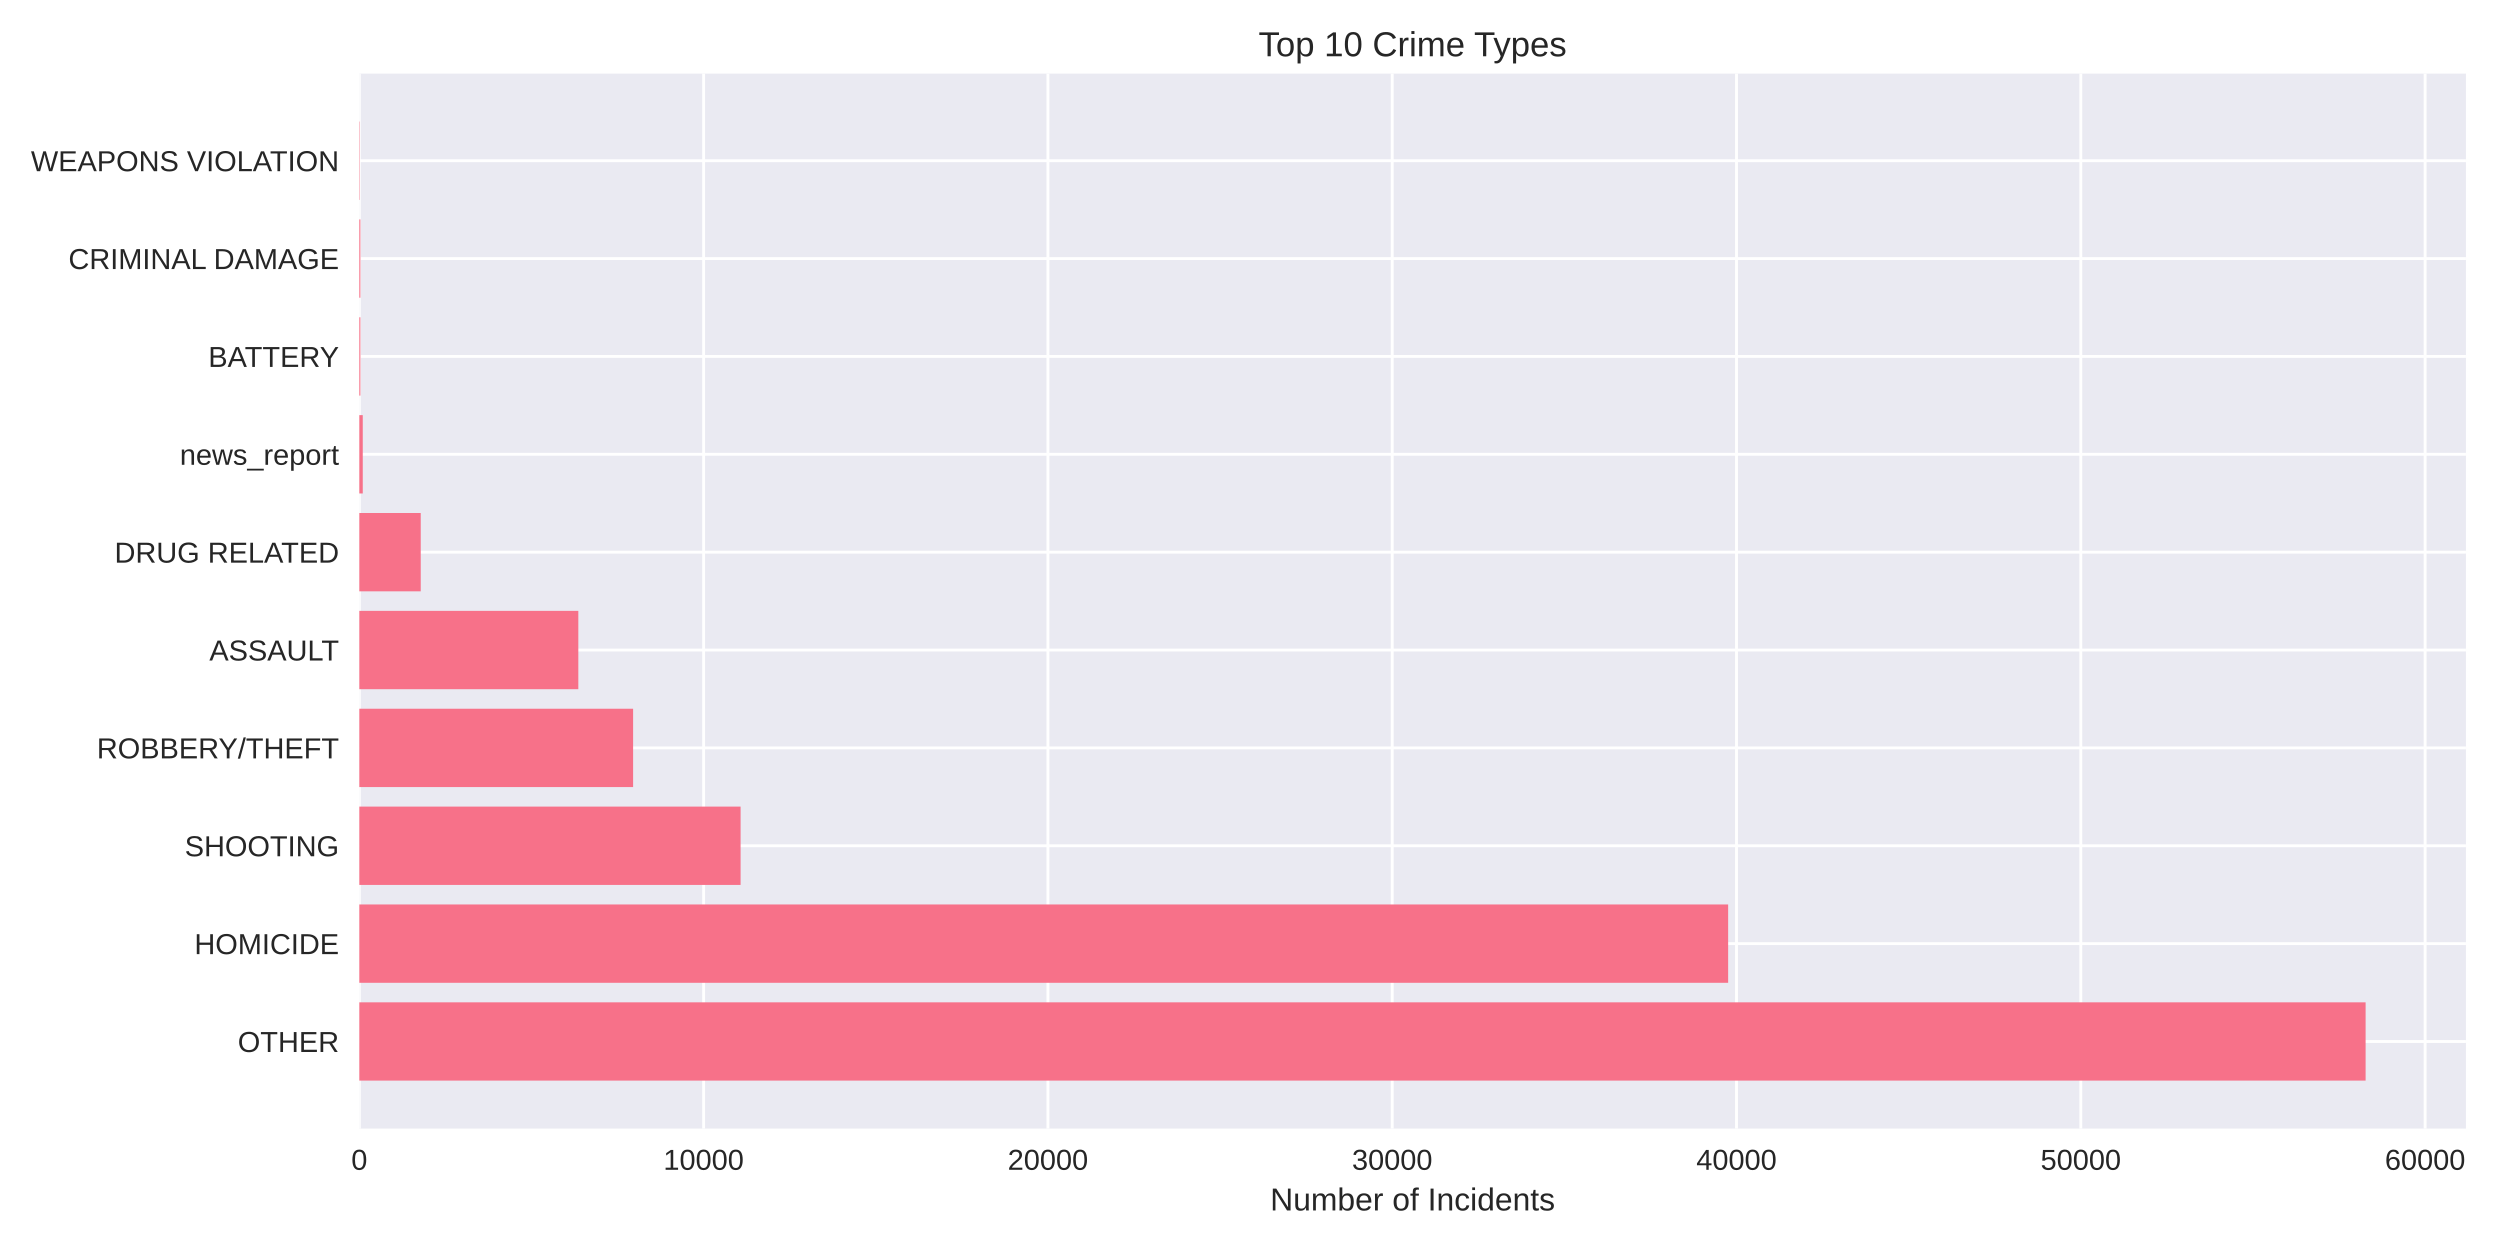
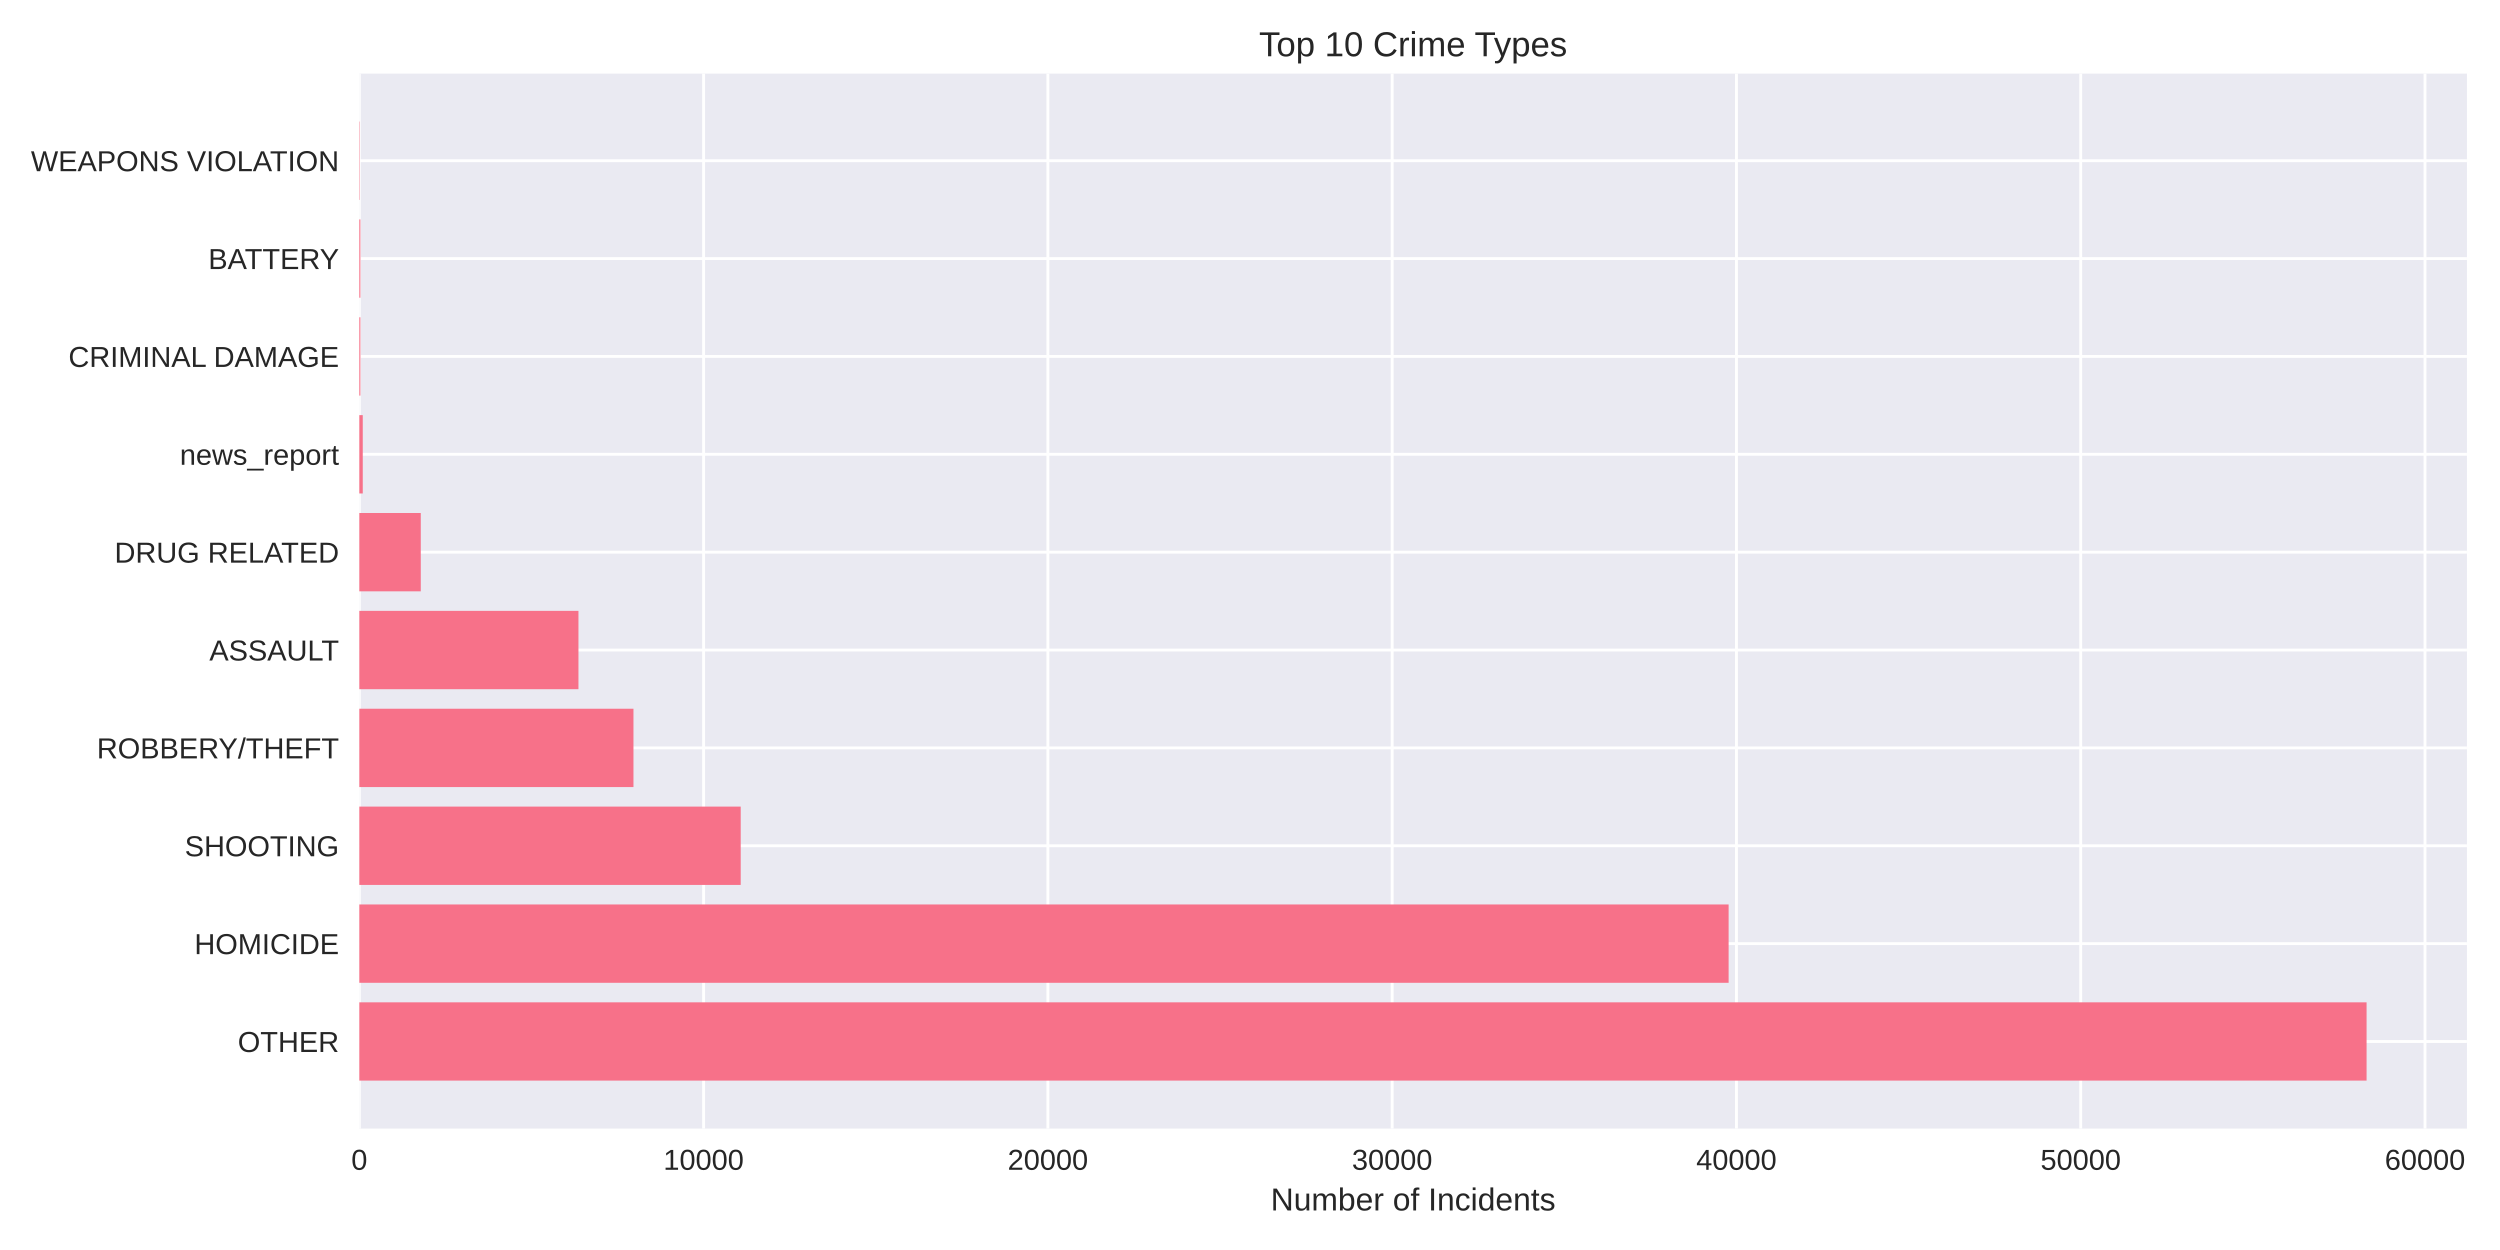
<svg xmlns="http://www.w3.org/2000/svg" width="864pt" height="432pt" viewBox="0 0 864 432" version="1.1">
  <defs>
    <style type="text/css">*{stroke-linejoin: round; stroke-linecap: butt}</style>
  </defs>
  <g id="figure_1">
    <g id="patch_1">
      <path d="M 0 432  L 864 432  L 864 0  L 0 0  z " style="fill: #ffffff" />
    </g>
    <g id="axes_1">
      <g id="patch_2">
-         <path d="M 124.18 390.04  L 852.225 390.04  L 852.225 25.44  L 124.18 25.44  z " style="fill: #eaeaf2" />
+         <path d="M 124.18 390.04  L 852.574 390.04  L 852.574 25.44  L 124.18 25.44  z " style="fill: #eaeaf2" />
      </g>
      <g id="matplotlib.axis_1">
        <g id="xtick_1">
          <g id="line2d_1">
-             <path d="M 124.18 390.04  L 124.18 25.44  " clip-path="url(#p145eb221c2)" style="fill: none; stroke: #ffffff; stroke-linecap: round" />
+             <path d="M 124.18 390.04  L 124.18 25.44  " clip-path="url(#pe5aed95620)" style="fill: none; stroke: #ffffff; stroke-linecap: round" />
          </g>
          <g id="line2d_2" />
          <g id="text_1">
            <text style="fill: #262626; font: 10px 'Arial', 'Liberation Sans', 'DejaVu Sans', 'Bitstream Vera Sans', sans-serif; text-anchor: middle" x="124.18" y="404.287" transform="rotate(-0 124.18 404.2869)">0</text>
          </g>
        </g>
        <g id="xtick_2">
          <g id="line2d_3">
-             <path d="M 243.17 390.04  L 243.17 25.44  " clip-path="url(#p145eb221c2)" style="fill: none; stroke: #ffffff; stroke-linecap: round" />
+             <path d="M 243.163 390.04  L 243.163 25.44  " clip-path="url(#pe5aed95620)" style="fill: none; stroke: #ffffff; stroke-linecap: round" />
          </g>
          <g id="line2d_4" />
          <g id="text_2">
-             <text style="fill: #262626; font: 10px 'Arial', 'Liberation Sans', 'DejaVu Sans', 'Bitstream Vera Sans', sans-serif; text-anchor: middle" x="243.17" y="404.287" transform="rotate(-0 243.1696 404.2869)">10000</text>
+             <text style="fill: #262626; font: 10px 'Arial', 'Liberation Sans', 'DejaVu Sans', 'Bitstream Vera Sans', sans-serif; text-anchor: middle" x="243.163" y="404.287" transform="rotate(-0 243.1633 404.2869)">10000</text>
          </g>
        </g>
        <g id="xtick_3">
          <g id="line2d_5">
-             <path d="M 362.159 390.04  L 362.159 25.44  " clip-path="url(#p145eb221c2)" style="fill: none; stroke: #ffffff; stroke-linecap: round" />
+             <path d="M 362.147 390.04  L 362.147 25.44  " clip-path="url(#pe5aed95620)" style="fill: none; stroke: #ffffff; stroke-linecap: round" />
          </g>
          <g id="line2d_6" />
          <g id="text_3">
-             <text style="fill: #262626; font: 10px 'Arial', 'Liberation Sans', 'DejaVu Sans', 'Bitstream Vera Sans', sans-serif; text-anchor: middle" x="362.159" y="404.287" transform="rotate(-0 362.1592 404.2869)">20000</text>
+             <text style="fill: #262626; font: 10px 'Arial', 'Liberation Sans', 'DejaVu Sans', 'Bitstream Vera Sans', sans-serif; text-anchor: middle" x="362.147" y="404.287" transform="rotate(-0 362.1467 404.2869)">20000</text>
          </g>
        </g>
        <g id="xtick_4">
          <g id="line2d_7">
-             <path d="M 481.149 390.04  L 481.149 25.44  " clip-path="url(#p145eb221c2)" style="fill: none; stroke: #ffffff; stroke-linecap: round" />
+             <path d="M 481.13 390.04  L 481.13 25.44  " clip-path="url(#pe5aed95620)" style="fill: none; stroke: #ffffff; stroke-linecap: round" />
          </g>
          <g id="line2d_8" />
          <g id="text_4">
-             <text style="fill: #262626; font: 10px 'Arial', 'Liberation Sans', 'DejaVu Sans', 'Bitstream Vera Sans', sans-serif; text-anchor: middle" x="481.149" y="404.287" transform="rotate(-0 481.1488 404.2869)">30000</text>
+             <text style="fill: #262626; font: 10px 'Arial', 'Liberation Sans', 'DejaVu Sans', 'Bitstream Vera Sans', sans-serif; text-anchor: middle" x="481.13" y="404.287" transform="rotate(-0 481.13 404.2869)">30000</text>
          </g>
        </g>
        <g id="xtick_5">
          <g id="line2d_9">
-             <path d="M 600.138 390.04  L 600.138 25.44  " clip-path="url(#p145eb221c2)" style="fill: none; stroke: #ffffff; stroke-linecap: round" />
+             <path d="M 600.113 390.04  L 600.113 25.44  " clip-path="url(#pe5aed95620)" style="fill: none; stroke: #ffffff; stroke-linecap: round" />
          </g>
          <g id="line2d_10" />
          <g id="text_5">
-             <text style="fill: #262626; font: 10px 'Arial', 'Liberation Sans', 'DejaVu Sans', 'Bitstream Vera Sans', sans-serif; text-anchor: middle" x="600.138" y="404.287" transform="rotate(-0 600.1383 404.2869)">40000</text>
+             <text style="fill: #262626; font: 10px 'Arial', 'Liberation Sans', 'DejaVu Sans', 'Bitstream Vera Sans', sans-serif; text-anchor: middle" x="600.113" y="404.287" transform="rotate(-0 600.1134 404.2869)">40000</text>
          </g>
        </g>
        <g id="xtick_6">
          <g id="line2d_11">
-             <path d="M 719.128 390.04  L 719.128 25.44  " clip-path="url(#p145eb221c2)" style="fill: none; stroke: #ffffff; stroke-linecap: round" />
+             <path d="M 719.097 390.04  L 719.097 25.44  " clip-path="url(#pe5aed95620)" style="fill: none; stroke: #ffffff; stroke-linecap: round" />
          </g>
          <g id="line2d_12" />
          <g id="text_6">
-             <text style="fill: #262626; font: 10px 'Arial', 'Liberation Sans', 'DejaVu Sans', 'Bitstream Vera Sans', sans-serif; text-anchor: middle" x="719.128" y="404.287" transform="rotate(-0 719.1279 404.2869)">50000</text>
+             <text style="fill: #262626; font: 10px 'Arial', 'Liberation Sans', 'DejaVu Sans', 'Bitstream Vera Sans', sans-serif; text-anchor: middle" x="719.097" y="404.287" transform="rotate(-0 719.0967 404.2869)">50000</text>
          </g>
        </g>
        <g id="xtick_7">
          <g id="line2d_13">
-             <path d="M 838.118 390.04  L 838.118 25.44  " clip-path="url(#p145eb221c2)" style="fill: none; stroke: #ffffff; stroke-linecap: round" />
+             <path d="M 838.08 390.04  L 838.08 25.44  " clip-path="url(#pe5aed95620)" style="fill: none; stroke: #ffffff; stroke-linecap: round" />
          </g>
          <g id="line2d_14" />
          <g id="text_7">
-             <text style="fill: #262626; font: 10px 'Arial', 'Liberation Sans', 'DejaVu Sans', 'Bitstream Vera Sans', sans-serif; text-anchor: middle" x="838.118" y="404.287" transform="rotate(-0 838.1175 404.2869)">60000</text>
+             <text style="fill: #262626; font: 10px 'Arial', 'Liberation Sans', 'DejaVu Sans', 'Bitstream Vera Sans', sans-serif; text-anchor: middle" x="838.08" y="404.287" transform="rotate(-0 838.0801 404.2869)">60000</text>
          </g>
        </g>
        <g id="text_8">
-           <text style="fill: #262626; font: 11px 'Arial', 'Liberation Sans', 'DejaVu Sans', 'Bitstream Vera Sans', sans-serif; text-anchor: middle" x="488.202" y="418.333" transform="rotate(-0 488.2025 418.3334)">Number of Incidents</text>
+           <text style="fill: #262626; font: 11px 'Arial', 'Liberation Sans', 'DejaVu Sans', 'Bitstream Vera Sans', sans-serif; text-anchor: middle" x="488.377" y="418.333" transform="rotate(-0 488.377 418.3334)">Number of Incidents</text>
        </g>
      </g>
      <g id="matplotlib.axis_2">
        <g id="ytick_1">
          <g id="line2d_15">
-             <path d="M 124.18 359.939  L 852.225 359.939  " clip-path="url(#p145eb221c2)" style="fill: none; stroke: #ffffff; stroke-linecap: round" />
+             <path d="M 124.18 359.939  L 852.574 359.939  " clip-path="url(#pe5aed95620)" style="fill: none; stroke: #ffffff; stroke-linecap: round" />
          </g>
          <g id="line2d_16" />
          <g id="text_9">
            <text style="fill: #262626; font: 10px 'Arial', 'Liberation Sans', 'DejaVu Sans', 'Bitstream Vera Sans', sans-serif; text-anchor: end" x="117.18" y="363.562" transform="rotate(-0 117.18 363.562)">OTHER</text>
          </g>
        </g>
        <g id="ytick_2">
          <g id="line2d_17">
-             <path d="M 124.18 326.117  L 852.225 326.117  " clip-path="url(#p145eb221c2)" style="fill: none; stroke: #ffffff; stroke-linecap: round" />
+             <path d="M 124.18 326.117  L 852.574 326.117  " clip-path="url(#pe5aed95620)" style="fill: none; stroke: #ffffff; stroke-linecap: round" />
          </g>
          <g id="line2d_18" />
          <g id="text_10">
            <text style="fill: #262626; font: 10px 'Arial', 'Liberation Sans', 'DejaVu Sans', 'Bitstream Vera Sans', sans-serif; text-anchor: end" x="117.18" y="329.74" transform="rotate(-0 117.18 329.7401)">HOMICIDE</text>
          </g>
        </g>
        <g id="ytick_3">
          <g id="line2d_19">
-             <path d="M 124.18 292.295  L 852.225 292.295  " clip-path="url(#p145eb221c2)" style="fill: none; stroke: #ffffff; stroke-linecap: round" />
+             <path d="M 124.18 292.295  L 852.574 292.295  " clip-path="url(#pe5aed95620)" style="fill: none; stroke: #ffffff; stroke-linecap: round" />
          </g>
          <g id="line2d_20" />
          <g id="text_11">
            <text style="fill: #262626; font: 10px 'Arial', 'Liberation Sans', 'DejaVu Sans', 'Bitstream Vera Sans', sans-serif; text-anchor: end" x="117.18" y="295.918" transform="rotate(-0 117.18 295.9182)">SHOOTING</text>
          </g>
        </g>
        <g id="ytick_4">
          <g id="line2d_21">
-             <path d="M 124.18 258.473  L 852.225 258.473  " clip-path="url(#p145eb221c2)" style="fill: none; stroke: #ffffff; stroke-linecap: round" />
+             <path d="M 124.18 258.473  L 852.574 258.473  " clip-path="url(#pe5aed95620)" style="fill: none; stroke: #ffffff; stroke-linecap: round" />
          </g>
          <g id="line2d_22" />
          <g id="text_12">
            <text style="fill: #262626; font: 10px 'Arial', 'Liberation Sans', 'DejaVu Sans', 'Bitstream Vera Sans', sans-serif; text-anchor: end" x="117.18" y="262.096" transform="rotate(-0 117.18 262.0963)">ROBBERY/THEFT</text>
          </g>
        </g>
        <g id="ytick_5">
          <g id="line2d_23">
-             <path d="M 124.18 224.651  L 852.225 224.651  " clip-path="url(#p145eb221c2)" style="fill: none; stroke: #ffffff; stroke-linecap: round" />
+             <path d="M 124.18 224.651  L 852.574 224.651  " clip-path="url(#pe5aed95620)" style="fill: none; stroke: #ffffff; stroke-linecap: round" />
          </g>
          <g id="line2d_24" />
          <g id="text_13">
            <text style="fill: #262626; font: 10px 'Arial', 'Liberation Sans', 'DejaVu Sans', 'Bitstream Vera Sans', sans-serif; text-anchor: end" x="117.18" y="228.274" transform="rotate(-0 117.18 228.2744)">ASSAULT</text>
          </g>
        </g>
        <g id="ytick_6">
          <g id="line2d_25">
-             <path d="M 124.18 190.829  L 852.225 190.829  " clip-path="url(#p145eb221c2)" style="fill: none; stroke: #ffffff; stroke-linecap: round" />
+             <path d="M 124.18 190.829  L 852.574 190.829  " clip-path="url(#pe5aed95620)" style="fill: none; stroke: #ffffff; stroke-linecap: round" />
          </g>
          <g id="line2d_26" />
          <g id="text_14">
            <text style="fill: #262626; font: 10px 'Arial', 'Liberation Sans', 'DejaVu Sans', 'Bitstream Vera Sans', sans-serif; text-anchor: end" x="117.18" y="194.452" transform="rotate(-0 117.18 194.4525)">DRUG RELATED</text>
          </g>
        </g>
        <g id="ytick_7">
          <g id="line2d_27">
-             <path d="M 124.18 157.007  L 852.225 157.007  " clip-path="url(#p145eb221c2)" style="fill: none; stroke: #ffffff; stroke-linecap: round" />
+             <path d="M 124.18 157.007  L 852.574 157.007  " clip-path="url(#pe5aed95620)" style="fill: none; stroke: #ffffff; stroke-linecap: round" />
          </g>
          <g id="line2d_28" />
          <g id="text_15">
            <text style="fill: #262626; font: 10px 'Arial', 'Liberation Sans', 'DejaVu Sans', 'Bitstream Vera Sans', sans-serif; text-anchor: end" x="117.18" y="160.631" transform="rotate(-0 117.18 160.6306)">news_report</text>
          </g>
        </g>
        <g id="ytick_8">
          <g id="line2d_29">
-             <path d="M 124.18 123.185  L 852.225 123.185  " clip-path="url(#p145eb221c2)" style="fill: none; stroke: #ffffff; stroke-linecap: round" />
+             <path d="M 124.18 123.185  L 852.574 123.185  " clip-path="url(#pe5aed95620)" style="fill: none; stroke: #ffffff; stroke-linecap: round" />
          </g>
          <g id="line2d_30" />
          <g id="text_16">
-             <text style="fill: #262626; font: 10px 'Arial', 'Liberation Sans', 'DejaVu Sans', 'Bitstream Vera Sans', sans-serif; text-anchor: end" x="117.18" y="126.809" transform="rotate(-0 117.18 126.8087)">BATTERY</text>
+             <text style="fill: #262626; font: 10px 'Arial', 'Liberation Sans', 'DejaVu Sans', 'Bitstream Vera Sans', sans-serif; text-anchor: end" x="117.18" y="126.809" transform="rotate(-0 117.18 126.8087)">CRIMINAL DAMAGE</text>
          </g>
        </g>
        <g id="ytick_9">
          <g id="line2d_31">
-             <path d="M 124.18 89.363  L 852.225 89.363  " clip-path="url(#p145eb221c2)" style="fill: none; stroke: #ffffff; stroke-linecap: round" />
+             <path d="M 124.18 89.363  L 852.574 89.363  " clip-path="url(#pe5aed95620)" style="fill: none; stroke: #ffffff; stroke-linecap: round" />
          </g>
          <g id="line2d_32" />
          <g id="text_17">
-             <text style="fill: #262626; font: 10px 'Arial', 'Liberation Sans', 'DejaVu Sans', 'Bitstream Vera Sans', sans-serif; text-anchor: end" x="117.18" y="92.987" transform="rotate(-0 117.18 92.98681)">CRIMINAL DAMAGE</text>
+             <text style="fill: #262626; font: 10px 'Arial', 'Liberation Sans', 'DejaVu Sans', 'Bitstream Vera Sans', sans-serif; text-anchor: end" x="117.18" y="92.987" transform="rotate(-0 117.18 92.98681)">BATTERY</text>
          </g>
        </g>
        <g id="ytick_10">
          <g id="line2d_33">
-             <path d="M 124.18 55.541  L 852.225 55.541  " clip-path="url(#p145eb221c2)" style="fill: none; stroke: #ffffff; stroke-linecap: round" />
+             <path d="M 124.18 55.541  L 852.574 55.541  " clip-path="url(#pe5aed95620)" style="fill: none; stroke: #ffffff; stroke-linecap: round" />
          </g>
          <g id="line2d_34" />
          <g id="text_18">
            <text style="fill: #262626; font: 10px 'Arial', 'Liberation Sans', 'DejaVu Sans', 'Bitstream Vera Sans', sans-serif; text-anchor: end" x="117.18" y="59.165" transform="rotate(-0 117.18 59.16492)">WEAPONS VIOLATION</text>
          </g>
        </g>
      </g>
      <g id="patch_3">
-         <path d="M 124.18 373.467  L 817.556 373.467  L 817.556 346.41  L 124.18 346.41  z " clip-path="url(#p145eb221c2)" style="fill: #f77189" />
+         <path d="M 124.18 373.467  L 817.889 373.467  L 817.889 346.41  L 124.18 346.41  z " clip-path="url(#pe5aed95620)" style="fill: #f77189" />
      </g>
      <g id="patch_4">
-         <path d="M 124.18 339.645  L 597.247 339.645  L 597.247 312.588  L 124.18 312.588  z " clip-path="url(#p145eb221c2)" style="fill: #f77189" />
+         <path d="M 124.18 339.645  L 597.412 339.645  L 597.412 312.588  L 124.18 312.588  z " clip-path="url(#pe5aed95620)" style="fill: #f77189" />
      </g>
      <g id="patch_5">
-         <path d="M 124.18 305.823  L 255.949 305.823  L 255.949 278.766  L 124.18 278.766  z " clip-path="url(#p145eb221c2)" style="fill: #f77189" />
+         <path d="M 124.18 305.823  L 255.99 305.823  L 255.99 278.766  L 124.18 278.766  z " clip-path="url(#pe5aed95620)" style="fill: #f77189" />
      </g>
      <g id="patch_6">
-         <path d="M 124.18 272.002  L 218.801 272.002  L 218.801 244.944  L 124.18 244.944  z " clip-path="url(#p145eb221c2)" style="fill: #f77189" />
+         <path d="M 124.18 272.002  L 218.926 272.002  L 218.926 244.944  L 124.18 244.944  z " clip-path="url(#pe5aed95620)" style="fill: #f77189" />
      </g>
      <g id="patch_7">
-         <path d="M 124.18 238.18  L 199.869 238.18  L 199.869 211.122  L 124.18 211.122  z " clip-path="url(#p145eb221c2)" style="fill: #f77189" />
+         <path d="M 124.18 238.18  L 199.913 238.18  L 199.913 211.122  L 124.18 211.122  z " clip-path="url(#pe5aed95620)" style="fill: #f77189" />
      </g>
      <g id="patch_8">
-         <path d="M 124.18 204.358  L 145.408 204.358  L 145.408 177.3  L 124.18 177.3  z " clip-path="url(#p145eb221c2)" style="fill: #f77189" />
+         <path d="M 124.18 204.358  L 145.419 204.358  L 145.419 177.3  L 124.18 177.3  z " clip-path="url(#pe5aed95620)" style="fill: #f77189" />
      </g>
      <g id="patch_9">
-         <path d="M 124.18 170.536  L 125.37 170.536  L 125.37 143.478  L 124.18 143.478  z " clip-path="url(#p145eb221c2)" style="fill: #f77189" />
+         <path d="M 124.18 170.536  L 125.37 170.536  L 125.37 143.478  L 124.18 143.478  z " clip-path="url(#pe5aed95620)" style="fill: #f77189" />
      </g>
      <g id="patch_10">
-         <path d="M 124.18 136.714  L 124.549 136.714  L 124.549 109.657  L 124.18 109.657  z " clip-path="url(#p145eb221c2)" style="fill: #f77189" />
+         <path d="M 124.18 136.714  L 124.549 136.714  L 124.549 109.657  L 124.18 109.657  z " clip-path="url(#pe5aed95620)" style="fill: #f77189" />
      </g>
      <g id="patch_11">
-         <path d="M 124.18 102.892  L 124.549 102.892  L 124.549 75.835  L 124.18 75.835  z " clip-path="url(#p145eb221c2)" style="fill: #f77189" />
+         <path d="M 124.18 102.892  L 124.549 102.892  L 124.549 75.835  L 124.18 75.835  z " clip-path="url(#pe5aed95620)" style="fill: #f77189" />
      </g>
      <g id="patch_12">
-         <path d="M 124.18 69.07  L 124.311 69.07  L 124.311 42.013  L 124.18 42.013  z " clip-path="url(#p145eb221c2)" style="fill: #f77189" />
+         <path d="M 124.18 69.07  L 124.311 69.07  L 124.311 42.013  L 124.18 42.013  z " clip-path="url(#pe5aed95620)" style="fill: #f77189" />
      </g>
      <g id="patch_13">
        <path d="M 124.18 390.04  L 124.18 25.44  " style="fill: none" />
      </g>
      <g id="patch_14">
-         <path d="M 852.225 390.04  L 852.225 25.44  " style="fill: none" />
+         <path d="M 852.574 390.04  L 852.574 25.44  " style="fill: none" />
      </g>
      <g id="patch_15">
-         <path d="M 124.18 390.04  L 852.225 390.04  " style="fill: none" />
+         <path d="M 124.18 390.04  L 852.574 390.04  " style="fill: none" />
      </g>
      <g id="patch_16">
-         <path d="M 124.18 25.44  L 852.225 25.44  " style="fill: none" />
+         <path d="M 124.18 25.44  L 852.574 25.44  " style="fill: none" />
      </g>
      <g id="text_19">
-         <text style="fill: #262626; font: 12px 'Arial', 'Liberation Sans', 'DejaVu Sans', 'Bitstream Vera Sans', sans-serif; text-anchor: middle" x="488.202" y="19.44" transform="rotate(-0 488.2025 19.44)">Top 10 Crime Types</text>
+         <text style="fill: #262626; font: 12px 'Arial', 'Liberation Sans', 'DejaVu Sans', 'Bitstream Vera Sans', sans-serif; text-anchor: middle" x="488.377" y="19.44" transform="rotate(-0 488.377 19.44)">Top 10 Crime Types</text>
      </g>
    </g>
  </g>
  <defs>
-     <clipPath id="p145eb221c2">
-       <rect x="124.18" y="25.44" width="728.045" height="364.6" />
+     <clipPath id="pe5aed95620">
+       <rect x="124.18" y="25.44" width="728.394" height="364.6" />
    </clipPath>
  </defs>
</svg>
